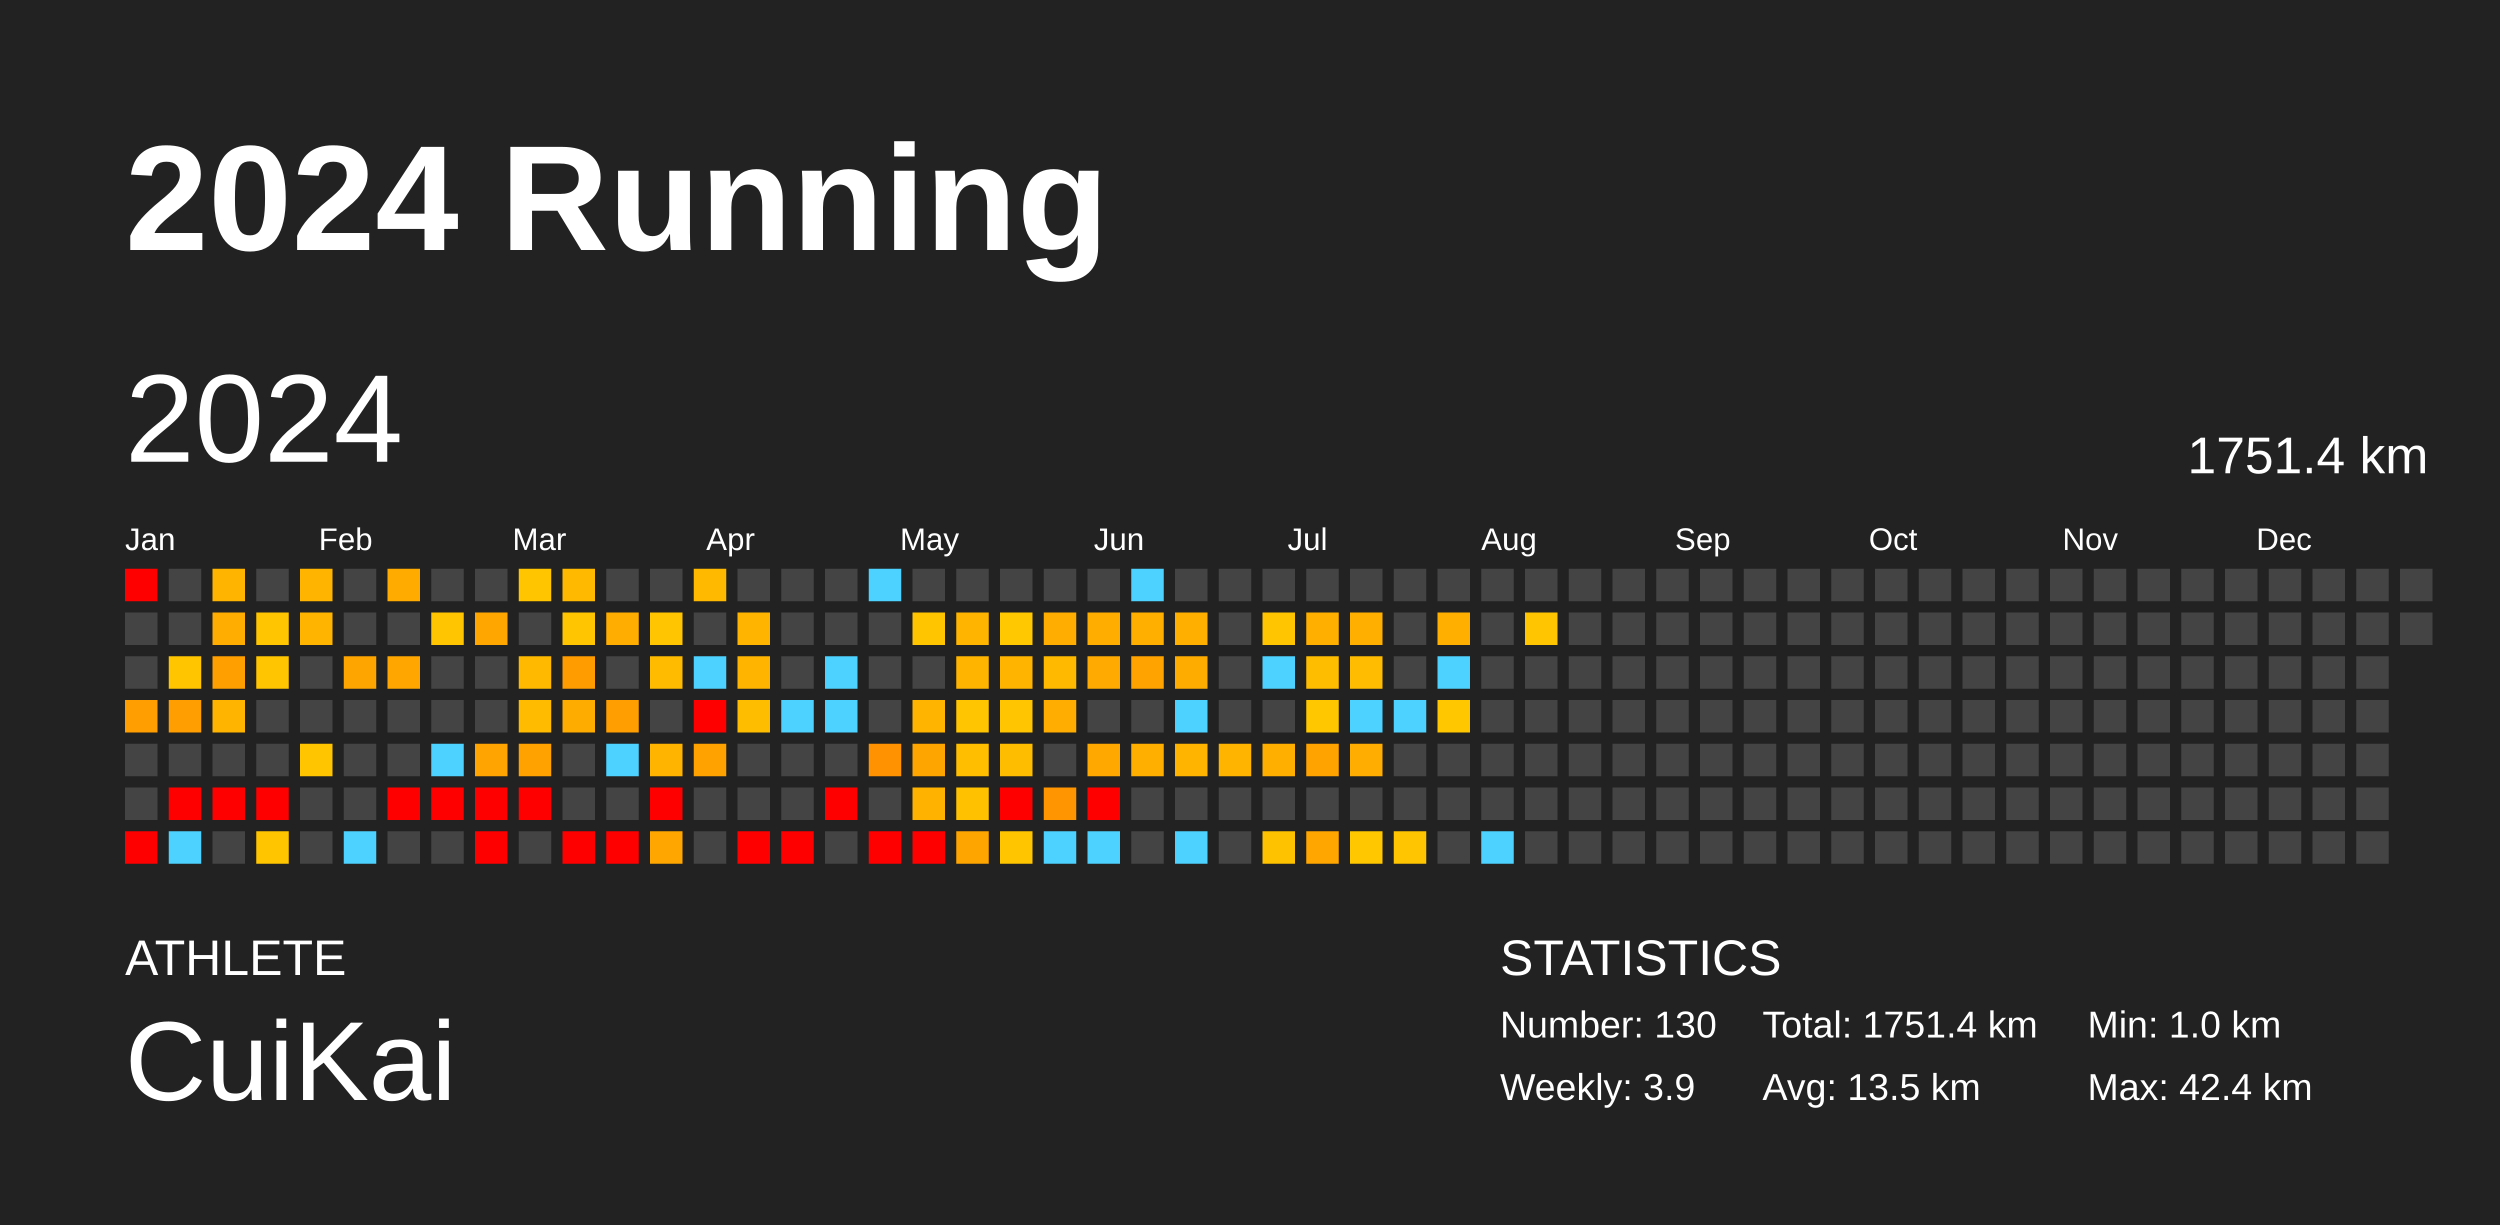
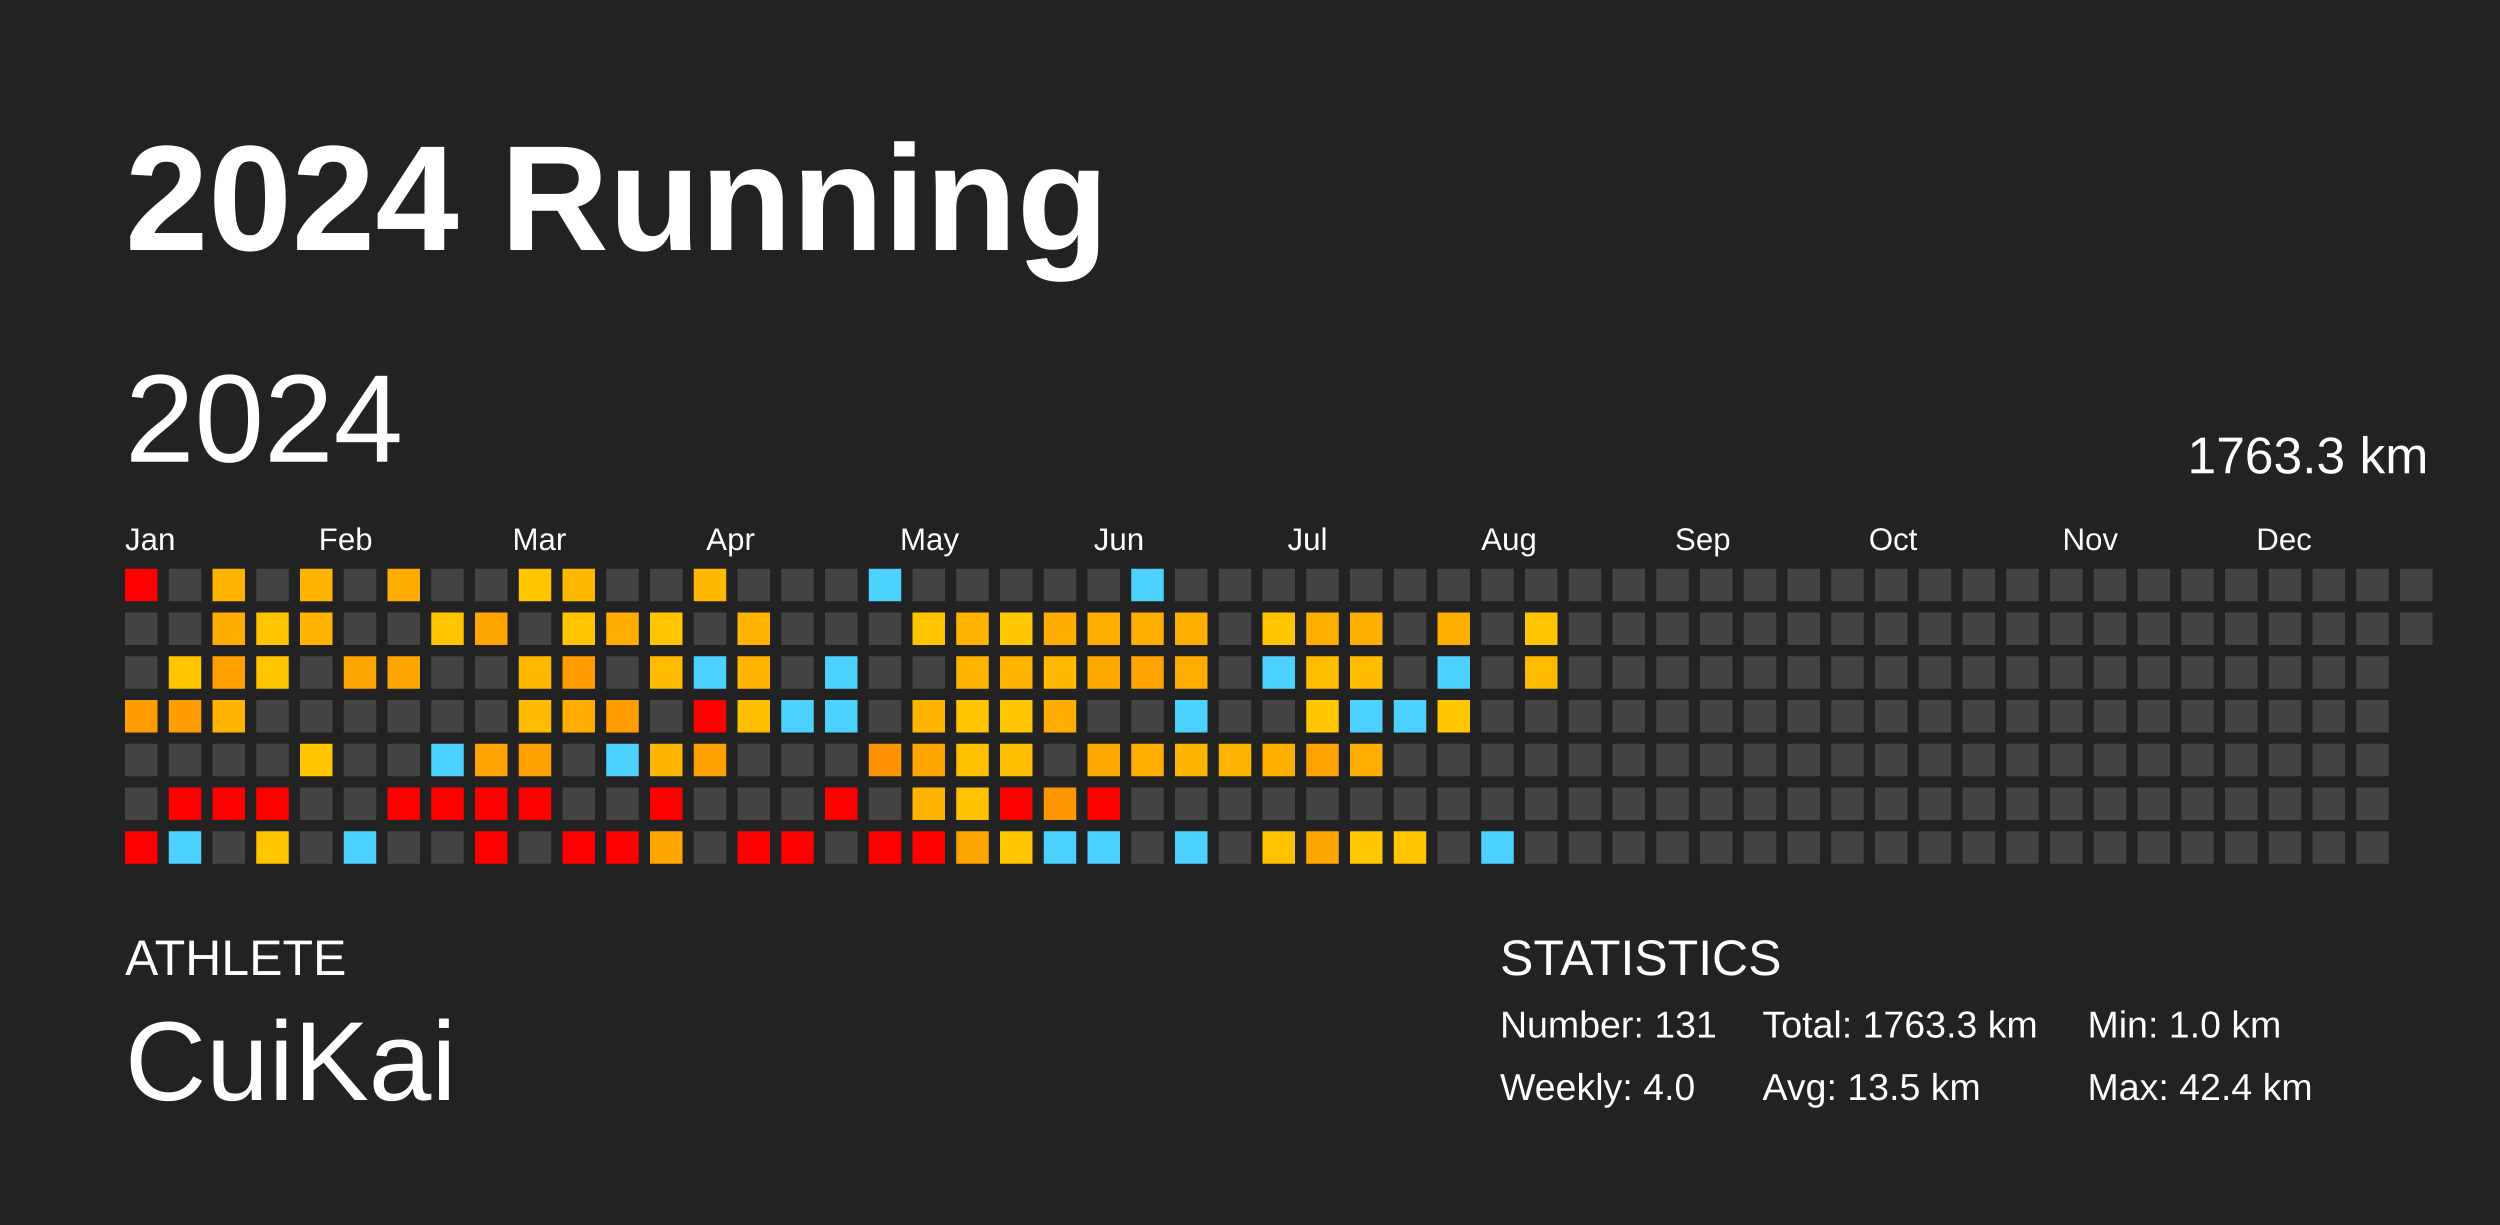
<svg xmlns="http://www.w3.org/2000/svg" baseProfile="full" height="98mm" version="1.1" viewBox="0,0,200,98" width="200mm">
  <defs />
  <rect fill="#222222" height="98" width="200" x="0" y="0" />
  <text fill="#FFFFFF" style="font-size:12px; font-family:Arial; font-weight:bold;" x="10" y="20">2024 Running</text>
  <text fill="#FFFFFF" style="font-size:4px; font-family:Arial" x="10" y="78">ATHLETE</text>
  <text fill="#FFFFFF" style="font-size:9px; font-family:Arial" x="10" y="88">CuiKai</text>
  <text fill="#FFFFFF" style="font-size:4px; font-family:Arial" x="120" y="78">STATISTICS</text>
-   <text fill="#FFFFFF" style="font-size:3px; font-family:Arial" x="120" y="83">Number: 130</text>
-   <text fill="#FFFFFF" style="font-size:3px; font-family:Arial" x="120" y="88">Weekly: 3.9</text>
-   <text fill="#FFFFFF" style="font-size:3px; font-family:Arial" x="141" y="83">Total: 1751.4 km</text>
+   <text fill="#FFFFFF" style="font-size:3px; font-family:Arial" x="120" y="83">Number: 131</text>
+   <text fill="#FFFFFF" style="font-size:3px; font-family:Arial" x="120" y="88">Weekly: 4.0</text>
+   <text fill="#FFFFFF" style="font-size:3px; font-family:Arial" x="141" y="83">Total: 1763.3 km</text>
  <text fill="#FFFFFF" style="font-size:3px; font-family:Arial" x="141" y="88">Avg: 13.5 km</text>
  <text fill="#FFFFFF" style="font-size:3px; font-family:Arial" x="167" y="83">Min: 1.0 km</text>
  <text fill="#FFFFFF" style="font-size:3px; font-family:Arial" x="167" y="88">Max: 42.4 km</text>
  <text dominant-baseline="hanging" fill="#FFFFFF" style="font-size:10.0px; font-family:Arial;" x="10" y="30">2024</text>
-   <text dominant-baseline="hanging" fill="#FFFFFF" style="font-size:4.125px; font-family:Arial;" x="175" y="35">1751.4 km</text>
+   <text dominant-baseline="hanging" fill="#FFFFFF" style="font-size:4.125px; font-family:Arial;" x="175" y="35">1763.3 km</text>
  <text fill="#FFFFFF" style="font-size:2.5px; font-family:Arial" x="10.0" y="44">Jan</text>
  <text fill="#FFFFFF" style="font-size:2.5px; font-family:Arial" x="25.5" y="44">Feb</text>
  <text fill="#FFFFFF" style="font-size:2.5px; font-family:Arial" x="41.0" y="44">Mar</text>
  <text fill="#FFFFFF" style="font-size:2.5px; font-family:Arial" x="56.5" y="44">Apr</text>
  <text fill="#FFFFFF" style="font-size:2.5px; font-family:Arial" x="72.0" y="44">May</text>
  <text fill="#FFFFFF" style="font-size:2.5px; font-family:Arial" x="87.5" y="44">Jun</text>
  <text fill="#FFFFFF" style="font-size:2.5px; font-family:Arial" x="103.0" y="44">Jul</text>
  <text fill="#FFFFFF" style="font-size:2.5px; font-family:Arial" x="118.5" y="44">Aug</text>
  <text fill="#FFFFFF" style="font-size:2.5px; font-family:Arial" x="134.0" y="44">Sep</text>
  <text fill="#FFFFFF" style="font-size:2.5px; font-family:Arial" x="149.5" y="44">Oct</text>
  <text fill="#FFFFFF" style="font-size:2.5px; font-family:Arial" x="165.0" y="44">Nov</text>
  <text fill="#FFFFFF" style="font-size:2.5px; font-family:Arial" x="180.5" y="44">Dec</text>
  <rect fill="red" height="2.6" width="2.6" x="10.0" y="45.5" />
  <rect fill="#444444" height="2.6" width="2.6" x="10.0" y="49.0" />
  <rect fill="#444444" height="2.6" width="2.6" x="10.0" y="52.5" />
  <rect fill="#ff9e00" height="2.6" width="2.6" x="10.0" y="56.0" />
  <rect fill="#444444" height="2.6" width="2.6" x="10.0" y="59.5" />
  <rect fill="#444444" height="2.6" width="2.6" x="10.0" y="63.0" />
  <rect fill="red" height="2.6" width="2.6" x="10.0" y="66.5" />
  <rect fill="#444444" height="2.6" width="2.6" x="13.5" y="45.5" />
  <rect fill="#444444" height="2.6" width="2.6" x="13.5" y="49.0" />
  <rect fill="#ffc600" height="2.6" width="2.6" x="13.5" y="52.5" />
  <rect fill="#ff9e00" height="2.6" width="2.6" x="13.5" y="56.0" />
  <rect fill="#444444" height="2.6" width="2.6" x="13.5" y="59.5" />
  <rect fill="red" height="2.6" width="2.6" x="13.5" y="63.0" />
  <rect fill="#4dd2ff" height="2.6" width="2.6" x="13.5" y="66.5" />
  <rect fill="#ffb500" height="2.6" width="2.6" x="17.0" y="45.5" />
  <rect fill="#ffad00" height="2.6" width="2.6" x="17.0" y="49.0" />
  <rect fill="#ffa000" height="2.6" width="2.6" x="17.0" y="52.5" />
  <rect fill="#ffb500" height="2.6" width="2.6" x="17.0" y="56.0" />
  <rect fill="#444444" height="2.6" width="2.6" x="17.0" y="59.5" />
  <rect fill="red" height="2.6" width="2.6" x="17.0" y="63.0" />
  <rect fill="#444444" height="2.6" width="2.6" x="17.0" y="66.5" />
  <rect fill="#444444" height="2.6" width="2.6" x="20.5" y="45.5" />
  <rect fill="#ffc500" height="2.6" width="2.6" x="20.5" y="49.0" />
  <rect fill="#ffc500" height="2.6" width="2.6" x="20.5" y="52.5" />
  <rect fill="#444444" height="2.6" width="2.6" x="20.5" y="56.0" />
  <rect fill="#444444" height="2.6" width="2.6" x="20.5" y="59.5" />
  <rect fill="red" height="2.6" width="2.6" x="20.5" y="63.0" />
  <rect fill="#ffc600" height="2.6" width="2.6" x="20.5" y="66.5" />
  <rect fill="#ffb500" height="2.6" width="2.6" x="24.0" y="45.5" />
  <rect fill="#ffb500" height="2.6" width="2.6" x="24.0" y="49.0" />
  <rect fill="#444444" height="2.6" width="2.6" x="24.0" y="52.5" />
  <rect fill="#444444" height="2.6" width="2.6" x="24.0" y="56.0" />
  <rect fill="#ffc600" height="2.6" width="2.6" x="24.0" y="59.5" />
  <rect fill="#444444" height="2.6" width="2.6" x="24.0" y="63.0" />
  <rect fill="#444444" height="2.6" width="2.6" x="24.0" y="66.5" />
  <rect fill="#444444" height="2.6" width="2.6" x="27.5" y="45.5" />
  <rect fill="#444444" height="2.6" width="2.6" x="27.5" y="49.0" />
  <rect fill="#ffa500" height="2.6" width="2.6" x="27.5" y="52.5" />
  <rect fill="#444444" height="2.6" width="2.6" x="27.5" y="56.0" />
  <rect fill="#444444" height="2.6" width="2.6" x="27.5" y="59.5" />
  <rect fill="#444444" height="2.6" width="2.6" x="27.5" y="63.0" />
  <rect fill="#4dd2ff" height="2.6" width="2.6" x="27.5" y="66.5" />
  <rect fill="#ffab00" height="2.6" width="2.6" x="31.0" y="45.5" />
  <rect fill="#444444" height="2.6" width="2.6" x="31.0" y="49.0" />
  <rect fill="#ffa700" height="2.6" width="2.6" x="31.0" y="52.5" />
  <rect fill="#444444" height="2.6" width="2.6" x="31.0" y="56.0" />
  <rect fill="#444444" height="2.6" width="2.6" x="31.0" y="59.5" />
  <rect fill="red" height="2.6" width="2.6" x="31.0" y="63.0" />
  <rect fill="#444444" height="2.6" width="2.6" x="31.0" y="66.5" />
  <rect fill="#444444" height="2.6" width="2.6" x="34.5" y="45.5" />
  <rect fill="#ffc500" height="2.6" width="2.6" x="34.5" y="49.0" />
  <rect fill="#444444" height="2.6" width="2.6" x="34.5" y="52.5" />
  <rect fill="#444444" height="2.6" width="2.6" x="34.5" y="56.0" />
  <rect fill="#4dd2ff" height="2.6" width="2.6" x="34.5" y="59.5" />
  <rect fill="red" height="2.6" width="2.6" x="34.5" y="63.0" />
  <rect fill="#444444" height="2.6" width="2.6" x="34.5" y="66.5" />
  <rect fill="#444444" height="2.6" width="2.6" x="38.0" y="45.5" />
  <rect fill="#ffa700" height="2.6" width="2.6" x="38.0" y="49.0" />
  <rect fill="#444444" height="2.6" width="2.6" x="38.0" y="52.5" />
  <rect fill="#444444" height="2.6" width="2.6" x="38.0" y="56.0" />
  <rect fill="#ffa400" height="2.6" width="2.6" x="38.0" y="59.5" />
  <rect fill="red" height="2.6" width="2.6" x="38.0" y="63.0" />
  <rect fill="red" height="2.6" width="2.6" x="38.0" y="66.5" />
  <rect fill="#ffc600" height="2.6" width="2.6" x="41.5" y="45.5" />
  <rect fill="#444444" height="2.6" width="2.6" x="41.5" y="49.0" />
  <rect fill="#ffba00" height="2.6" width="2.6" x="41.5" y="52.5" />
  <rect fill="#ffbb00" height="2.6" width="2.6" x="41.5" y="56.0" />
  <rect fill="#ffa200" height="2.6" width="2.6" x="41.5" y="59.5" />
  <rect fill="red" height="2.6" width="2.6" x="41.5" y="63.0" />
  <rect fill="#444444" height="2.6" width="2.6" x="41.5" y="66.5" />
  <rect fill="#ffba00" height="2.6" width="2.6" x="45.0" y="45.5" />
  <rect fill="#ffc500" height="2.6" width="2.6" x="45.0" y="49.0" />
  <rect fill="#ff9c00" height="2.6" width="2.6" x="45.0" y="52.5" />
  <rect fill="#ffac00" height="2.6" width="2.6" x="45.0" y="56.0" />
  <rect fill="#444444" height="2.6" width="2.6" x="45.0" y="59.5" />
  <rect fill="#444444" height="2.6" width="2.6" x="45.0" y="63.0" />
  <rect fill="red" height="2.6" width="2.6" x="45.0" y="66.5" />
  <rect fill="#444444" height="2.6" width="2.6" x="48.5" y="45.5" />
  <rect fill="#ffad00" height="2.6" width="2.6" x="48.5" y="49.0" />
  <rect fill="#444444" height="2.6" width="2.6" x="48.5" y="52.5" />
  <rect fill="#ff9e00" height="2.6" width="2.6" x="48.5" y="56.0" />
  <rect fill="#4dd2ff" height="2.6" width="2.6" x="48.5" y="59.5" />
  <rect fill="#444444" height="2.6" width="2.6" x="48.5" y="63.0" />
  <rect fill="red" height="2.6" width="2.6" x="48.5" y="66.5" />
  <rect fill="#444444" height="2.6" width="2.6" x="52.0" y="45.5" />
  <rect fill="#ffc500" height="2.6" width="2.6" x="52.0" y="49.0" />
  <rect fill="#ffbb00" height="2.6" width="2.6" x="52.0" y="52.5" />
  <rect fill="#444444" height="2.6" width="2.6" x="52.0" y="56.0" />
  <rect fill="#ffb500" height="2.6" width="2.6" x="52.0" y="59.5" />
  <rect fill="red" height="2.6" width="2.6" x="52.0" y="63.0" />
  <rect fill="#ffa700" height="2.6" width="2.6" x="52.0" y="66.5" />
  <rect fill="#ffba00" height="2.6" width="2.6" x="55.5" y="45.5" />
  <rect fill="#444444" height="2.6" width="2.6" x="55.5" y="49.0" />
  <rect fill="#4dd2ff" height="2.6" width="2.6" x="55.5" y="52.5" />
  <rect fill="red" height="2.6" width="2.6" x="55.5" y="56.0" />
  <rect fill="#ffa200" height="2.6" width="2.6" x="55.5" y="59.5" />
  <rect fill="#444444" height="2.6" width="2.6" x="55.5" y="63.0" />
  <rect fill="#444444" height="2.6" width="2.6" x="55.5" y="66.5" />
  <rect fill="#444444" height="2.6" width="2.6" x="59.0" y="45.5" />
  <rect fill="#ffb500" height="2.6" width="2.6" x="59.0" y="49.0" />
  <rect fill="#ffb500" height="2.6" width="2.6" x="59.0" y="52.5" />
  <rect fill="#ffbd00" height="2.6" width="2.6" x="59.0" y="56.0" />
  <rect fill="#444444" height="2.6" width="2.6" x="59.0" y="59.5" />
  <rect fill="#444444" height="2.6" width="2.6" x="59.0" y="63.0" />
  <rect fill="red" height="2.6" width="2.6" x="59.0" y="66.5" />
  <rect fill="#444444" height="2.6" width="2.6" x="62.5" y="45.5" />
  <rect fill="#444444" height="2.6" width="2.6" x="62.5" y="49.0" />
  <rect fill="#444444" height="2.6" width="2.6" x="62.5" y="52.5" />
  <rect fill="#4dd2ff" height="2.6" width="2.6" x="62.5" y="56.0" />
  <rect fill="#444444" height="2.6" width="2.6" x="62.5" y="59.5" />
  <rect fill="#444444" height="2.6" width="2.6" x="62.5" y="63.0" />
  <rect fill="red" height="2.6" width="2.6" x="62.5" y="66.5" />
  <rect fill="#444444" height="2.6" width="2.6" x="66.0" y="45.5" />
  <rect fill="#444444" height="2.6" width="2.6" x="66.0" y="49.0" />
  <rect fill="#4dd2ff" height="2.6" width="2.6" x="66.0" y="52.5" />
  <rect fill="#4dd2ff" height="2.6" width="2.6" x="66.0" y="56.0" />
  <rect fill="#444444" height="2.6" width="2.6" x="66.0" y="59.5" />
  <rect fill="red" height="2.6" width="2.6" x="66.0" y="63.0" />
  <rect fill="#444444" height="2.6" width="2.6" x="66.0" y="66.5" />
  <rect fill="#4dd2ff" height="2.6" width="2.6" x="69.5" y="45.5" />
  <rect fill="#444444" height="2.6" width="2.6" x="69.5" y="49.0" />
  <rect fill="#444444" height="2.6" width="2.6" x="69.5" y="52.5" />
  <rect fill="#444444" height="2.6" width="2.6" x="69.5" y="56.0" />
  <rect fill="#ff9200" height="2.6" width="2.6" x="69.5" y="59.5" />
  <rect fill="#444444" height="2.6" width="2.6" x="69.5" y="63.0" />
  <rect fill="red" height="2.6" width="2.6" x="69.5" y="66.5" />
  <rect fill="#444444" height="2.6" width="2.6" x="73.0" y="45.5" />
  <rect fill="#ffc600" height="2.6" width="2.6" x="73.0" y="49.0" />
  <rect fill="#444444" height="2.6" width="2.6" x="73.0" y="52.5" />
  <rect fill="#ffb500" height="2.6" width="2.6" x="73.0" y="56.0" />
  <rect fill="#ffa500" height="2.6" width="2.6" x="73.0" y="59.5" />
  <rect fill="#ffb300" height="2.6" width="2.6" x="73.0" y="63.0" />
  <rect fill="red" height="2.6" width="2.6" x="73.0" y="66.5" />
  <rect fill="#444444" height="2.6" width="2.6" x="76.5" y="45.5" />
  <rect fill="#ffb400" height="2.6" width="2.6" x="76.5" y="49.0" />
  <rect fill="#ffb500" height="2.6" width="2.6" x="76.5" y="52.5" />
  <rect fill="#ffc500" height="2.6" width="2.6" x="76.5" y="56.0" />
  <rect fill="#ffbe00" height="2.6" width="2.6" x="76.5" y="59.5" />
  <rect fill="#ffc100" height="2.6" width="2.6" x="76.5" y="63.0" />
  <rect fill="#ffa500" height="2.6" width="2.6" x="76.5" y="66.5" />
  <rect fill="#444444" height="2.6" width="2.6" x="80.0" y="45.5" />
  <rect fill="#ffc800" height="2.6" width="2.6" x="80.0" y="49.0" />
  <rect fill="#ffb500" height="2.6" width="2.6" x="80.0" y="52.5" />
  <rect fill="#ffc500" height="2.6" width="2.6" x="80.0" y="56.0" />
  <rect fill="#ffbd00" height="2.6" width="2.6" x="80.0" y="59.5" />
  <rect fill="red" height="2.6" width="2.6" x="80.0" y="63.0" />
  <rect fill="#ffc600" height="2.6" width="2.6" x="80.0" y="66.5" />
  <rect fill="#444444" height="2.6" width="2.6" x="83.5" y="45.5" />
  <rect fill="#ffad00" height="2.6" width="2.6" x="83.5" y="49.0" />
  <rect fill="#ffba00" height="2.6" width="2.6" x="83.5" y="52.5" />
  <rect fill="#ffad00" height="2.6" width="2.6" x="83.5" y="56.0" />
  <rect fill="#444444" height="2.6" width="2.6" x="83.5" y="59.5" />
  <rect fill="#ff9500" height="2.6" width="2.6" x="83.5" y="63.0" />
  <rect fill="#4dd2ff" height="2.6" width="2.6" x="83.5" y="66.5" />
  <rect fill="#444444" height="2.6" width="2.6" x="87.0" y="45.5" />
  <rect fill="#ffae00" height="2.6" width="2.6" x="87.0" y="49.0" />
  <rect fill="#ffaa00" height="2.6" width="2.6" x="87.0" y="52.5" />
  <rect fill="#444444" height="2.6" width="2.6" x="87.0" y="56.0" />
  <rect fill="#ffa900" height="2.6" width="2.6" x="87.0" y="59.5" />
  <rect fill="red" height="2.6" width="2.6" x="87.0" y="63.0" />
  <rect fill="#4dd2ff" height="2.6" width="2.6" x="87.0" y="66.5" />
  <rect fill="#4dd2ff" height="2.6" width="2.6" x="90.5" y="45.5" />
  <rect fill="#ffaf00" height="2.6" width="2.6" x="90.5" y="49.0" />
  <rect fill="#ffa300" height="2.6" width="2.6" x="90.5" y="52.5" />
  <rect fill="#444444" height="2.6" width="2.6" x="90.5" y="56.0" />
  <rect fill="#ffaf00" height="2.6" width="2.6" x="90.5" y="59.5" />
  <rect fill="#444444" height="2.6" width="2.6" x="90.5" y="63.0" />
  <rect fill="#444444" height="2.6" width="2.6" x="90.5" y="66.5" />
  <rect fill="#444444" height="2.6" width="2.6" x="94.0" y="45.5" />
  <rect fill="#ffaf00" height="2.6" width="2.6" x="94.0" y="49.0" />
  <rect fill="#ffac00" height="2.6" width="2.6" x="94.0" y="52.5" />
  <rect fill="#4dd2ff" height="2.6" width="2.6" x="94.0" y="56.0" />
  <rect fill="#ffb500" height="2.6" width="2.6" x="94.0" y="59.5" />
  <rect fill="#444444" height="2.6" width="2.6" x="94.0" y="63.0" />
  <rect fill="#4dd2ff" height="2.6" width="2.6" x="94.0" y="66.5" />
  <rect fill="#444444" height="2.6" width="2.6" x="97.5" y="45.5" />
  <rect fill="#444444" height="2.6" width="2.6" x="97.5" y="49.0" />
  <rect fill="#444444" height="2.6" width="2.6" x="97.5" y="52.5" />
  <rect fill="#444444" height="2.6" width="2.6" x="97.5" y="56.0" />
  <rect fill="#ffb400" height="2.6" width="2.6" x="97.5" y="59.5" />
  <rect fill="#444444" height="2.6" width="2.6" x="97.5" y="63.0" />
  <rect fill="#444444" height="2.6" width="2.6" x="97.5" y="66.5" />
  <rect fill="#444444" height="2.6" width="2.6" x="101.0" y="45.5" />
  <rect fill="#ffc500" height="2.6" width="2.6" x="101.0" y="49.0" />
  <rect fill="#4dd2ff" height="2.6" width="2.6" x="101.0" y="52.5" />
  <rect fill="#444444" height="2.6" width="2.6" x="101.0" y="56.0" />
  <rect fill="#ffaf00" height="2.6" width="2.6" x="101.0" y="59.5" />
  <rect fill="#444444" height="2.6" width="2.6" x="101.0" y="63.0" />
  <rect fill="#ffc200" height="2.6" width="2.6" x="101.0" y="66.5" />
  <rect fill="#444444" height="2.6" width="2.6" x="104.5" y="45.5" />
  <rect fill="#ffaf00" height="2.6" width="2.6" x="104.5" y="49.0" />
  <rect fill="#ffbd00" height="2.6" width="2.6" x="104.5" y="52.5" />
  <rect fill="#ffc700" height="2.6" width="2.6" x="104.5" y="56.0" />
  <rect fill="#ffa300" height="2.6" width="2.6" x="104.5" y="59.5" />
  <rect fill="#444444" height="2.6" width="2.6" x="104.5" y="63.0" />
  <rect fill="#ffa600" height="2.6" width="2.6" x="104.5" y="66.5" />
  <rect fill="#444444" height="2.6" width="2.6" x="108.0" y="45.5" />
  <rect fill="#ffaf00" height="2.6" width="2.6" x="108.0" y="49.0" />
  <rect fill="#ffbc00" height="2.6" width="2.6" x="108.0" y="52.5" />
  <rect fill="#4dd2ff" height="2.6" width="2.6" x="108.0" y="56.0" />
  <rect fill="#ffad00" height="2.6" width="2.6" x="108.0" y="59.5" />
  <rect fill="#444444" height="2.6" width="2.6" x="108.0" y="63.0" />
  <rect fill="#ffc700" height="2.6" width="2.6" x="108.0" y="66.5" />
  <rect fill="#444444" height="2.6" width="2.6" x="111.5" y="45.5" />
  <rect fill="#444444" height="2.6" width="2.6" x="111.5" y="49.0" />
  <rect fill="#444444" height="2.6" width="2.6" x="111.5" y="52.5" />
  <rect fill="#4dd2ff" height="2.6" width="2.6" x="111.5" y="56.0" />
  <rect fill="#444444" height="2.6" width="2.6" x="111.5" y="59.5" />
  <rect fill="#444444" height="2.6" width="2.6" x="111.5" y="63.0" />
  <rect fill="#ffc500" height="2.6" width="2.6" x="111.5" y="66.5" />
  <rect fill="#444444" height="2.6" width="2.6" x="115.0" y="45.5" />
  <rect fill="#ffaf00" height="2.6" width="2.6" x="115.0" y="49.0" />
  <rect fill="#4dd2ff" height="2.6" width="2.6" x="115.0" y="52.5" />
  <rect fill="#ffc700" height="2.6" width="2.6" x="115.0" y="56.0" />
  <rect fill="#444444" height="2.6" width="2.6" x="115.0" y="59.5" />
  <rect fill="#444444" height="2.6" width="2.6" x="115.0" y="63.0" />
  <rect fill="#444444" height="2.6" width="2.6" x="115.0" y="66.5" />
  <rect fill="#444444" height="2.6" width="2.6" x="118.5" y="45.5" />
  <rect fill="#444444" height="2.6" width="2.6" x="118.5" y="49.0" />
  <rect fill="#444444" height="2.6" width="2.6" x="118.5" y="52.5" />
  <rect fill="#444444" height="2.6" width="2.6" x="118.5" y="56.0" />
  <rect fill="#444444" height="2.6" width="2.6" x="118.5" y="59.5" />
  <rect fill="#444444" height="2.6" width="2.6" x="118.5" y="63.0" />
  <rect fill="#4dd2ff" height="2.6" width="2.6" x="118.5" y="66.5" />
  <rect fill="#444444" height="2.6" width="2.6" x="122.0" y="45.5" />
  <rect fill="#ffc500" height="2.6" width="2.6" x="122.0" y="49.0" />
-   <rect fill="#444444" height="2.6" width="2.6" x="122.0" y="52.5" />
+   <rect fill="#ffbb00" height="2.6" width="2.6" x="122.0" y="52.5" />
  <rect fill="#444444" height="2.6" width="2.6" x="122.0" y="56.0" />
  <rect fill="#444444" height="2.6" width="2.6" x="122.0" y="59.5" />
  <rect fill="#444444" height="2.6" width="2.6" x="122.0" y="63.0" />
  <rect fill="#444444" height="2.6" width="2.6" x="122.0" y="66.5" />
  <rect fill="#444444" height="2.6" width="2.6" x="125.5" y="45.5" />
  <rect fill="#444444" height="2.6" width="2.6" x="125.5" y="49.0" />
  <rect fill="#444444" height="2.6" width="2.6" x="125.5" y="52.5" />
  <rect fill="#444444" height="2.6" width="2.6" x="125.5" y="56.0" />
  <rect fill="#444444" height="2.6" width="2.6" x="125.5" y="59.5" />
  <rect fill="#444444" height="2.6" width="2.6" x="125.5" y="63.0" />
  <rect fill="#444444" height="2.6" width="2.6" x="125.5" y="66.5" />
  <rect fill="#444444" height="2.6" width="2.6" x="129.0" y="45.5" />
  <rect fill="#444444" height="2.6" width="2.6" x="129.0" y="49.0" />
  <rect fill="#444444" height="2.6" width="2.6" x="129.0" y="52.5" />
  <rect fill="#444444" height="2.6" width="2.6" x="129.0" y="56.0" />
  <rect fill="#444444" height="2.6" width="2.6" x="129.0" y="59.5" />
  <rect fill="#444444" height="2.6" width="2.6" x="129.0" y="63.0" />
  <rect fill="#444444" height="2.6" width="2.6" x="129.0" y="66.5" />
  <rect fill="#444444" height="2.6" width="2.6" x="132.5" y="45.5" />
  <rect fill="#444444" height="2.6" width="2.6" x="132.5" y="49.0" />
  <rect fill="#444444" height="2.6" width="2.6" x="132.5" y="52.5" />
  <rect fill="#444444" height="2.6" width="2.6" x="132.5" y="56.0" />
  <rect fill="#444444" height="2.6" width="2.6" x="132.5" y="59.5" />
  <rect fill="#444444" height="2.6" width="2.6" x="132.5" y="63.0" />
  <rect fill="#444444" height="2.6" width="2.6" x="132.5" y="66.5" />
  <rect fill="#444444" height="2.6" width="2.6" x="136.0" y="45.5" />
  <rect fill="#444444" height="2.6" width="2.6" x="136.0" y="49.0" />
  <rect fill="#444444" height="2.6" width="2.6" x="136.0" y="52.5" />
  <rect fill="#444444" height="2.6" width="2.6" x="136.0" y="56.0" />
  <rect fill="#444444" height="2.6" width="2.6" x="136.0" y="59.5" />
  <rect fill="#444444" height="2.6" width="2.6" x="136.0" y="63.0" />
  <rect fill="#444444" height="2.6" width="2.6" x="136.0" y="66.5" />
  <rect fill="#444444" height="2.6" width="2.6" x="139.5" y="45.5" />
  <rect fill="#444444" height="2.6" width="2.6" x="139.5" y="49.0" />
  <rect fill="#444444" height="2.6" width="2.6" x="139.5" y="52.5" />
  <rect fill="#444444" height="2.6" width="2.6" x="139.5" y="56.0" />
  <rect fill="#444444" height="2.6" width="2.6" x="139.5" y="59.5" />
  <rect fill="#444444" height="2.6" width="2.6" x="139.5" y="63.0" />
  <rect fill="#444444" height="2.6" width="2.6" x="139.5" y="66.5" />
  <rect fill="#444444" height="2.6" width="2.6" x="143.0" y="45.5" />
  <rect fill="#444444" height="2.6" width="2.6" x="143.0" y="49.0" />
  <rect fill="#444444" height="2.6" width="2.6" x="143.0" y="52.5" />
  <rect fill="#444444" height="2.6" width="2.6" x="143.0" y="56.0" />
  <rect fill="#444444" height="2.6" width="2.6" x="143.0" y="59.5" />
  <rect fill="#444444" height="2.6" width="2.6" x="143.0" y="63.0" />
  <rect fill="#444444" height="2.6" width="2.6" x="143.0" y="66.5" />
  <rect fill="#444444" height="2.6" width="2.6" x="146.5" y="45.5" />
  <rect fill="#444444" height="2.6" width="2.6" x="146.5" y="49.0" />
  <rect fill="#444444" height="2.6" width="2.6" x="146.5" y="52.5" />
  <rect fill="#444444" height="2.6" width="2.6" x="146.5" y="56.0" />
  <rect fill="#444444" height="2.6" width="2.6" x="146.5" y="59.5" />
  <rect fill="#444444" height="2.6" width="2.6" x="146.5" y="63.0" />
  <rect fill="#444444" height="2.6" width="2.6" x="146.5" y="66.5" />
  <rect fill="#444444" height="2.6" width="2.6" x="150.0" y="45.5" />
  <rect fill="#444444" height="2.6" width="2.6" x="150.0" y="49.0" />
  <rect fill="#444444" height="2.6" width="2.6" x="150.0" y="52.5" />
  <rect fill="#444444" height="2.6" width="2.6" x="150.0" y="56.0" />
  <rect fill="#444444" height="2.6" width="2.6" x="150.0" y="59.5" />
  <rect fill="#444444" height="2.6" width="2.6" x="150.0" y="63.0" />
  <rect fill="#444444" height="2.6" width="2.6" x="150.0" y="66.5" />
  <rect fill="#444444" height="2.6" width="2.6" x="153.5" y="45.5" />
  <rect fill="#444444" height="2.6" width="2.6" x="153.5" y="49.0" />
  <rect fill="#444444" height="2.6" width="2.6" x="153.5" y="52.5" />
  <rect fill="#444444" height="2.6" width="2.6" x="153.5" y="56.0" />
  <rect fill="#444444" height="2.6" width="2.6" x="153.5" y="59.5" />
  <rect fill="#444444" height="2.6" width="2.6" x="153.5" y="63.0" />
  <rect fill="#444444" height="2.6" width="2.6" x="153.5" y="66.5" />
  <rect fill="#444444" height="2.6" width="2.6" x="157.0" y="45.5" />
  <rect fill="#444444" height="2.6" width="2.6" x="157.0" y="49.0" />
  <rect fill="#444444" height="2.6" width="2.6" x="157.0" y="52.5" />
  <rect fill="#444444" height="2.6" width="2.6" x="157.0" y="56.0" />
  <rect fill="#444444" height="2.6" width="2.6" x="157.0" y="59.5" />
  <rect fill="#444444" height="2.6" width="2.6" x="157.0" y="63.0" />
  <rect fill="#444444" height="2.6" width="2.6" x="157.0" y="66.5" />
  <rect fill="#444444" height="2.6" width="2.6" x="160.5" y="45.5" />
  <rect fill="#444444" height="2.6" width="2.6" x="160.5" y="49.0" />
  <rect fill="#444444" height="2.6" width="2.6" x="160.5" y="52.5" />
  <rect fill="#444444" height="2.6" width="2.6" x="160.5" y="56.0" />
  <rect fill="#444444" height="2.6" width="2.6" x="160.5" y="59.5" />
  <rect fill="#444444" height="2.6" width="2.6" x="160.5" y="63.0" />
  <rect fill="#444444" height="2.6" width="2.6" x="160.5" y="66.5" />
  <rect fill="#444444" height="2.6" width="2.6" x="164.0" y="45.5" />
  <rect fill="#444444" height="2.6" width="2.6" x="164.0" y="49.0" />
  <rect fill="#444444" height="2.6" width="2.6" x="164.0" y="52.5" />
  <rect fill="#444444" height="2.6" width="2.6" x="164.0" y="56.0" />
  <rect fill="#444444" height="2.6" width="2.6" x="164.0" y="59.5" />
  <rect fill="#444444" height="2.6" width="2.6" x="164.0" y="63.0" />
  <rect fill="#444444" height="2.6" width="2.6" x="164.0" y="66.5" />
  <rect fill="#444444" height="2.6" width="2.6" x="167.5" y="45.5" />
  <rect fill="#444444" height="2.6" width="2.6" x="167.5" y="49.0" />
  <rect fill="#444444" height="2.6" width="2.6" x="167.5" y="52.5" />
  <rect fill="#444444" height="2.6" width="2.6" x="167.5" y="56.0" />
  <rect fill="#444444" height="2.6" width="2.6" x="167.5" y="59.5" />
  <rect fill="#444444" height="2.6" width="2.6" x="167.5" y="63.0" />
  <rect fill="#444444" height="2.6" width="2.6" x="167.5" y="66.5" />
  <rect fill="#444444" height="2.6" width="2.6" x="171.0" y="45.5" />
  <rect fill="#444444" height="2.6" width="2.6" x="171.0" y="49.0" />
  <rect fill="#444444" height="2.6" width="2.6" x="171.0" y="52.5" />
  <rect fill="#444444" height="2.6" width="2.6" x="171.0" y="56.0" />
  <rect fill="#444444" height="2.6" width="2.6" x="171.0" y="59.5" />
  <rect fill="#444444" height="2.6" width="2.6" x="171.0" y="63.0" />
  <rect fill="#444444" height="2.6" width="2.6" x="171.0" y="66.5" />
  <rect fill="#444444" height="2.6" width="2.6" x="174.5" y="45.5" />
  <rect fill="#444444" height="2.6" width="2.6" x="174.5" y="49.0" />
  <rect fill="#444444" height="2.6" width="2.6" x="174.5" y="52.5" />
  <rect fill="#444444" height="2.6" width="2.6" x="174.5" y="56.0" />
  <rect fill="#444444" height="2.6" width="2.6" x="174.5" y="59.5" />
  <rect fill="#444444" height="2.6" width="2.6" x="174.5" y="63.0" />
  <rect fill="#444444" height="2.6" width="2.6" x="174.5" y="66.5" />
  <rect fill="#444444" height="2.6" width="2.6" x="178.0" y="45.5" />
  <rect fill="#444444" height="2.6" width="2.6" x="178.0" y="49.0" />
  <rect fill="#444444" height="2.6" width="2.6" x="178.0" y="52.5" />
  <rect fill="#444444" height="2.6" width="2.6" x="178.0" y="56.0" />
  <rect fill="#444444" height="2.6" width="2.6" x="178.0" y="59.5" />
  <rect fill="#444444" height="2.6" width="2.6" x="178.0" y="63.0" />
  <rect fill="#444444" height="2.6" width="2.6" x="178.0" y="66.5" />
  <rect fill="#444444" height="2.6" width="2.6" x="181.5" y="45.5" />
  <rect fill="#444444" height="2.6" width="2.6" x="181.5" y="49.0" />
  <rect fill="#444444" height="2.6" width="2.6" x="181.5" y="52.5" />
  <rect fill="#444444" height="2.6" width="2.6" x="181.5" y="56.0" />
  <rect fill="#444444" height="2.6" width="2.6" x="181.5" y="59.5" />
  <rect fill="#444444" height="2.6" width="2.6" x="181.5" y="63.0" />
  <rect fill="#444444" height="2.6" width="2.6" x="181.5" y="66.5" />
  <rect fill="#444444" height="2.6" width="2.6" x="185.0" y="45.5" />
  <rect fill="#444444" height="2.6" width="2.6" x="185.0" y="49.0" />
  <rect fill="#444444" height="2.6" width="2.6" x="185.0" y="52.5" />
  <rect fill="#444444" height="2.6" width="2.6" x="185.0" y="56.0" />
  <rect fill="#444444" height="2.6" width="2.6" x="185.0" y="59.5" />
  <rect fill="#444444" height="2.6" width="2.6" x="185.0" y="63.0" />
  <rect fill="#444444" height="2.6" width="2.6" x="185.0" y="66.5" />
  <rect fill="#444444" height="2.6" width="2.6" x="188.5" y="45.5" />
  <rect fill="#444444" height="2.6" width="2.6" x="188.5" y="49.0" />
  <rect fill="#444444" height="2.6" width="2.6" x="188.5" y="52.5" />
  <rect fill="#444444" height="2.6" width="2.6" x="188.5" y="56.0" />
  <rect fill="#444444" height="2.6" width="2.6" x="188.5" y="59.5" />
  <rect fill="#444444" height="2.6" width="2.6" x="188.5" y="63.0" />
  <rect fill="#444444" height="2.6" width="2.6" x="188.5" y="66.5" />
  <rect fill="#444444" height="2.6" width="2.6" x="192.0" y="45.5" />
  <rect fill="#444444" height="2.6" width="2.6" x="192.0" y="49.0" />
</svg>
